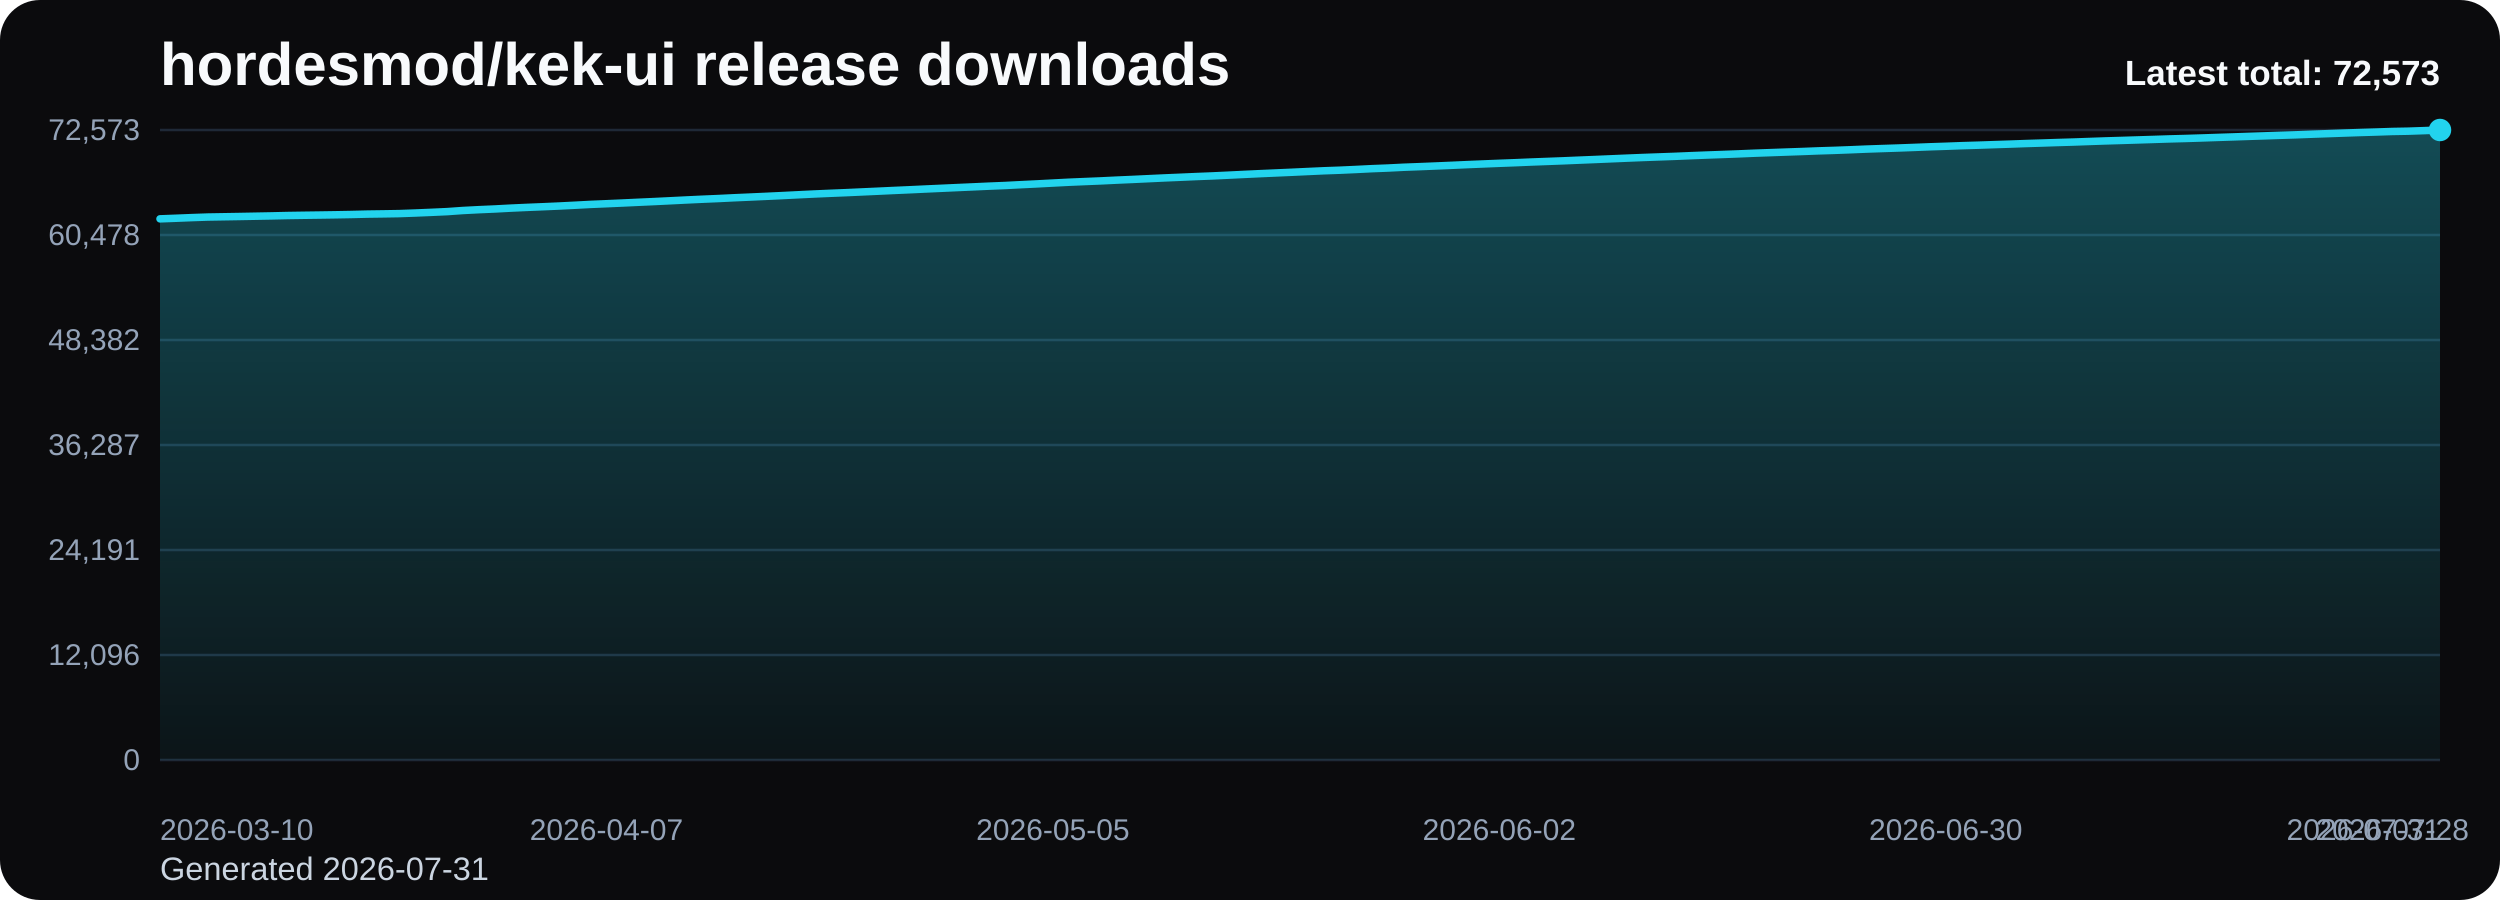
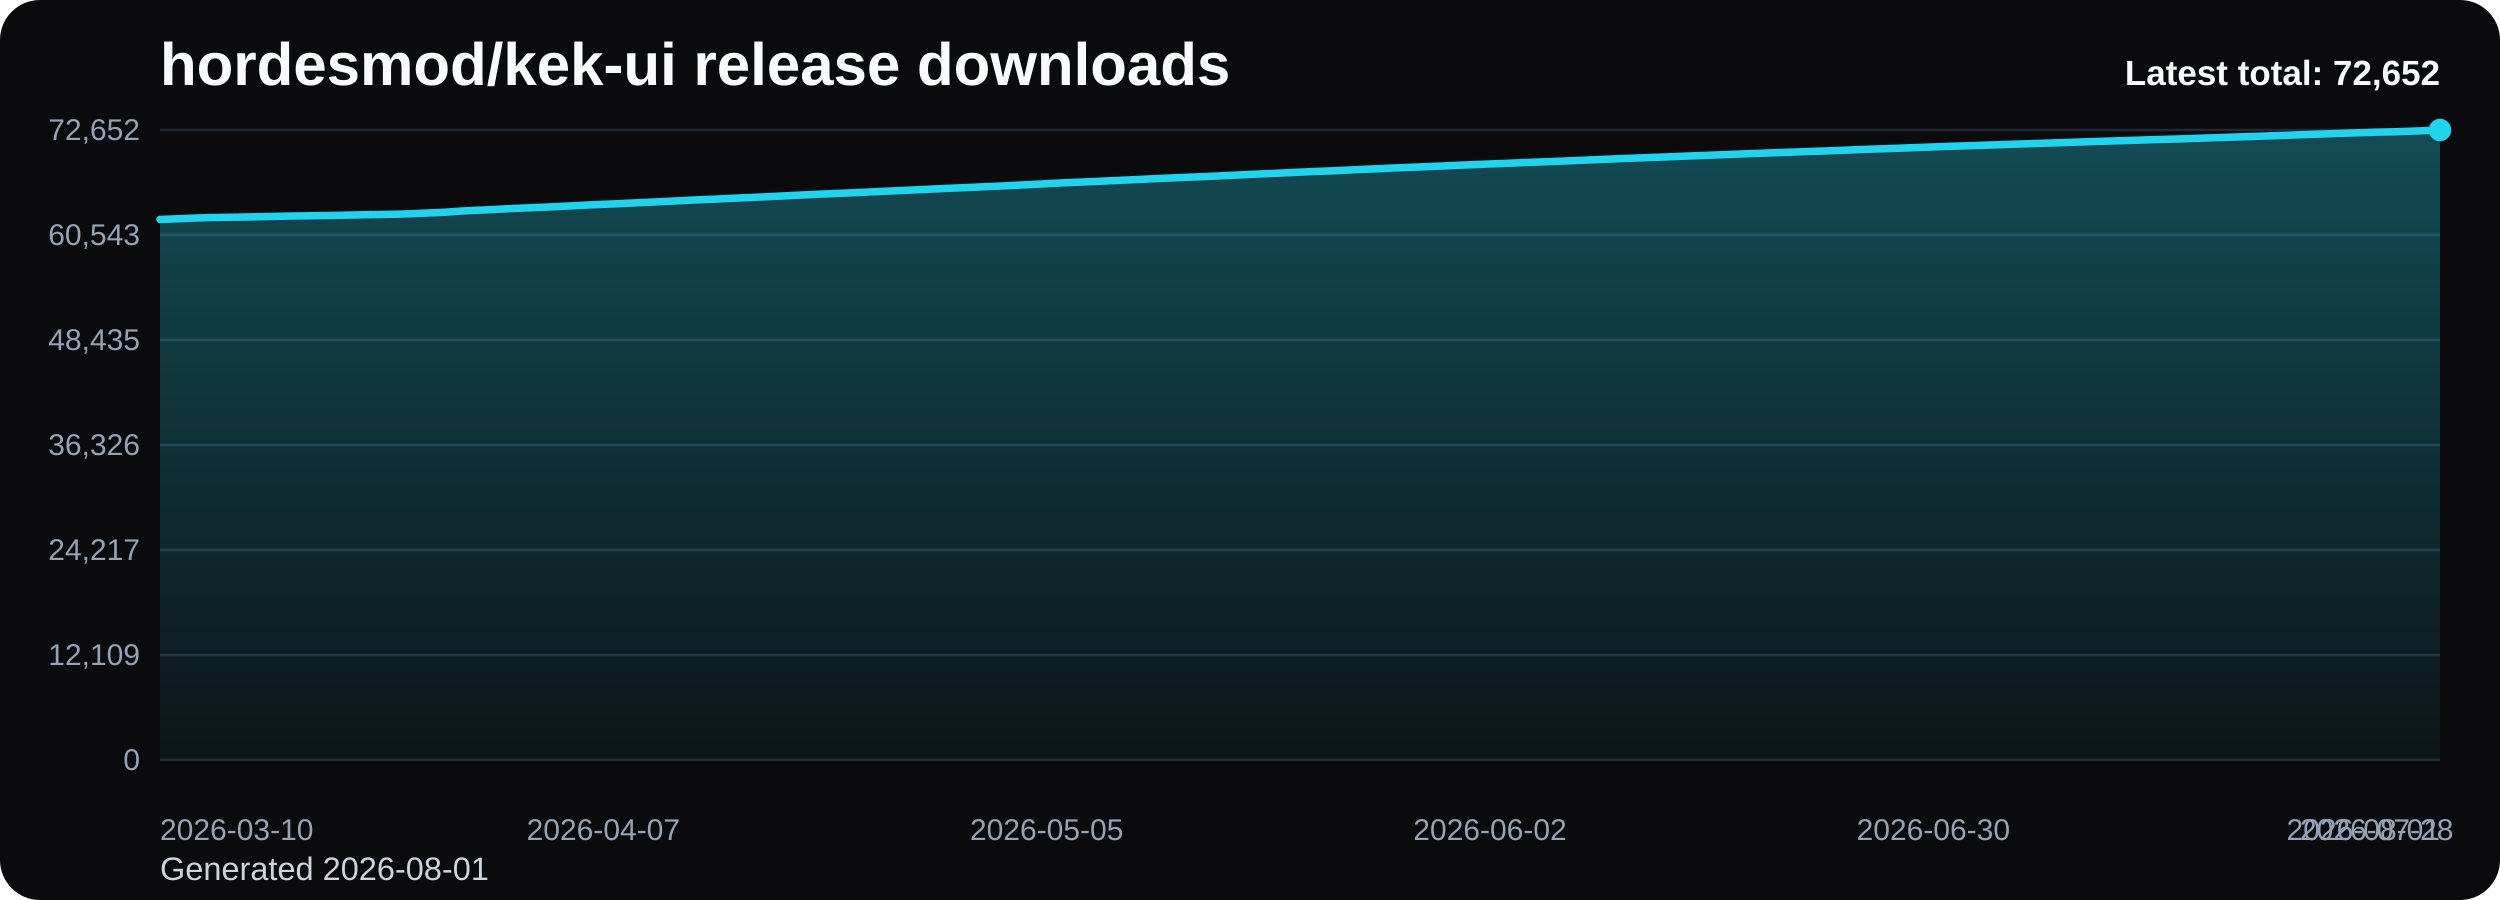
<svg xmlns="http://www.w3.org/2000/svg" viewBox="0 0 1000 360" role="img" aria-label="hordesmod/kek-ui release downloads chart">
  <defs>
    <linearGradient id="fill-total-trend-black" x1="0" y1="0" x2="0" y2="1">
      <stop offset="0%" stop-color="#22d3ee" stop-opacity="0.32" />
      <stop offset="100%" stop-color="#22d3ee" stop-opacity="0.05" />
    </linearGradient>
    <style>
      .bg { fill: #0b0b0d; }
      .title { font: 700 24px Arial, sans-serif; fill: #f8fafc; }
      .sub { font: 400 13px Arial, sans-serif; fill: #cbd5e1; }
      .grid { stroke: #1f2937; stroke-width: 1; }
      .axis { font: 400 12px Arial, sans-serif; fill: #94a3b8; }
      .line { fill: none; stroke: #22d3ee; stroke-width: 3; stroke-linecap: round; stroke-linejoin: round; }
      .dot { fill: #22d3ee; }
      .value { font: 600 11px Arial, sans-serif; fill: #cbd5e1; }
      .latest { font: 700 14px Arial, sans-serif; fill: #f8fafc; }
    </style>
  </defs>
  <rect class="bg" x="0" y="0" width="1000" height="360" rx="16" />
  <text class="title" x="64" y="34">hordesmod/kek-ui release downloads</text>
-   <text class="sub" x="64" y="352">Generated 2026-07-31</text>
+   <text class="sub" x="64" y="352">Generated 2026-08-01</text>
  <line x1="64" y1="52.00" x2="976" y2="52.00" class="grid" />
-   <text x="56" y="56.00" text-anchor="end" class="axis">72,573</text>
+   <text x="56" y="56.00" text-anchor="end" class="axis">72,652</text>
  <line x1="64" y1="94.00" x2="976" y2="94.00" class="grid" />
-   <text x="56" y="98.00" text-anchor="end" class="axis">60,478</text>
+   <text x="56" y="98.00" text-anchor="end" class="axis">60,543</text>
  <line x1="64" y1="136.00" x2="976" y2="136.00" class="grid" />
-   <text x="56" y="140.00" text-anchor="end" class="axis">48,382</text>
+   <text x="56" y="140.00" text-anchor="end" class="axis">48,435</text>
  <line x1="64" y1="178.00" x2="976" y2="178.00" class="grid" />
-   <text x="56" y="182.00" text-anchor="end" class="axis">36,287</text>
+   <text x="56" y="182.00" text-anchor="end" class="axis">36,326</text>
  <line x1="64" y1="220.00" x2="976" y2="220.00" class="grid" />
-   <text x="56" y="224.00" text-anchor="end" class="axis">24,191</text>
+   <text x="56" y="224.00" text-anchor="end" class="axis">24,217</text>
  <line x1="64" y1="262.00" x2="976" y2="262.00" class="grid" />
-   <text x="56" y="266.00" text-anchor="end" class="axis">12,096</text>
+   <text x="56" y="266.00" text-anchor="end" class="axis">12,109</text>
  <line x1="64" y1="304.00" x2="976" y2="304.00" class="grid" />
  <text x="56" y="308.00" text-anchor="end" class="axis">0</text>
-   <path d="M 64.00 304 L 64.00 87.54 L 70.38 87.30 L 76.76 87.04 L 83.13 86.82 L 89.51 86.71 L 95.89 86.60 L 102.27 86.48 L 108.64 86.36 L 115.02 86.21 L 121.40 86.11 L 127.78 86.02 L 134.15 85.92 L 140.53 85.80 L 146.91 85.64 L 153.29 85.55 L 159.66 85.44 L 166.04 85.21 L 172.42 84.94 L 178.80 84.65 L 185.17 84.20 L 191.55 83.87 L 197.93 83.59 L 204.31 83.25 L 210.69 82.96 L 217.06 82.70 L 223.44 82.42 L 229.82 82.10 L 236.20 81.76 L 242.57 81.49 L 248.95 81.21 L 255.33 80.91 L 261.71 80.62 L 268.08 80.31 L 274.46 79.99 L 280.84 79.69 L 287.22 79.42 L 293.59 79.11 L 299.97 78.83 L 306.35 78.54 L 312.73 78.24 L 319.10 77.92 L 325.48 77.61 L 331.86 77.33 L 338.24 77.07 L 344.62 76.78 L 350.99 76.49 L 357.37 76.19 L 363.75 75.91 L 370.13 75.61 L 376.50 75.32 L 382.88 75.03 L 389.26 74.75 L 395.64 74.46 L 402.01 74.20 L 408.39 73.87 L 414.77 73.56 L 421.15 73.22 L 427.52 72.89 L 433.90 72.62 L 440.28 72.36 L 446.66 72.05 L 453.03 71.77 L 459.41 71.47 L 465.79 71.17 L 472.17 70.90 L 478.55 70.62 L 484.92 70.37 L 491.30 70.07 L 497.68 69.76 L 504.06 69.46 L 510.43 69.18 L 516.81 68.90 L 523.19 68.60 L 529.57 68.31 L 535.94 68.08 L 542.32 67.79 L 548.70 67.47 L 555.08 67.22 L 561.45 66.90 L 567.83 66.66 L 574.21 66.40 L 580.59 66.13 L 586.97 65.84 L 593.34 65.58 L 599.72 65.32 L 606.10 65.08 L 612.48 64.81 L 618.85 64.57 L 625.23 64.33 L 631.61 64.06 L 637.99 63.80 L 644.36 63.53 L 650.74 63.26 L 657.12 63.00 L 663.50 62.77 L 669.87 62.54 L 676.25 62.27 L 682.63 62.02 L 689.01 61.79 L 695.38 61.55 L 701.76 61.28 L 708.14 61.05 L 714.52 60.82 L 720.90 60.60 L 727.27 60.35 L 733.65 60.15 L 740.03 59.91 L 746.41 59.64 L 752.78 59.42 L 759.16 59.21 L 765.54 58.97 L 771.92 58.72 L 778.29 58.51 L 784.67 58.27 L 791.05 58.08 L 797.43 57.86 L 803.80 57.65 L 810.18 57.42 L 816.56 57.22 L 822.94 57.01 L 829.31 56.82 L 835.69 56.59 L 842.07 56.37 L 848.45 56.18 L 854.83 55.98 L 861.20 55.78 L 867.58 55.57 L 873.96 55.40 L 880.34 55.20 L 886.71 54.98 L 893.09 54.77 L 899.47 54.55 L 905.85 54.34 L 912.22 54.12 L 918.60 53.92 L 924.98 53.67 L 931.36 53.45 L 937.73 53.22 L 944.11 53.00 L 950.49 52.81 L 956.87 52.59 L 963.24 52.47 L 969.62 52.25 L 976.00 52.00 L 976.00 304 Z" fill="url(#fill-total-trend-black)" />
-   <polyline class="line" points="64.00,87.54 70.38,87.30 76.76,87.04 83.13,86.82 89.51,86.71 95.89,86.60 102.27,86.48 108.64,86.36 115.02,86.21 121.40,86.11 127.78,86.02 134.15,85.92 140.53,85.80 146.91,85.64 153.29,85.55 159.66,85.44 166.04,85.21 172.42,84.94 178.80,84.65 185.17,84.20 191.55,83.87 197.93,83.59 204.31,83.25 210.69,82.96 217.06,82.70 223.44,82.42 229.82,82.10 236.20,81.76 242.57,81.49 248.95,81.21 255.33,80.91 261.71,80.62 268.08,80.31 274.46,79.99 280.84,79.69 287.22,79.42 293.59,79.11 299.97,78.83 306.35,78.54 312.73,78.24 319.10,77.92 325.48,77.61 331.86,77.33 338.24,77.07 344.62,76.78 350.99,76.49 357.37,76.19 363.75,75.91 370.13,75.61 376.50,75.32 382.88,75.03 389.26,74.75 395.64,74.46 402.01,74.20 408.39,73.87 414.77,73.56 421.15,73.22 427.52,72.89 433.90,72.62 440.28,72.36 446.66,72.05 453.03,71.77 459.41,71.47 465.79,71.17 472.17,70.90 478.55,70.62 484.92,70.37 491.30,70.07 497.68,69.76 504.06,69.46 510.43,69.18 516.81,68.90 523.19,68.60 529.57,68.31 535.94,68.08 542.32,67.79 548.70,67.47 555.08,67.22 561.45,66.90 567.83,66.66 574.21,66.40 580.59,66.13 586.97,65.84 593.34,65.58 599.72,65.32 606.10,65.08 612.48,64.81 618.85,64.57 625.23,64.33 631.61,64.06 637.99,63.80 644.36,63.53 650.74,63.26 657.12,63.00 663.50,62.77 669.87,62.54 676.25,62.27 682.63,62.02 689.01,61.79 695.38,61.55 701.76,61.28 708.14,61.05 714.52,60.82 720.90,60.60 727.27,60.35 733.65,60.15 740.03,59.91 746.41,59.64 752.78,59.42 759.16,59.21 765.54,58.97 771.92,58.72 778.29,58.51 784.67,58.27 791.05,58.08 797.43,57.86 803.80,57.65 810.18,57.42 816.56,57.22 822.94,57.01 829.31,56.82 835.69,56.59 842.07,56.37 848.45,56.18 854.83,55.98 861.20,55.78 867.58,55.57 873.96,55.40 880.34,55.20 886.71,54.98 893.09,54.77 899.47,54.55 905.85,54.34 912.22,54.12 918.60,53.92 924.98,53.67 931.36,53.45 937.73,53.22 944.11,53.00 950.49,52.81 956.87,52.59 963.24,52.47 969.62,52.25 976.00,52.00" />
+   <path d="M 64.00 304 L 64.00 87.78 L 70.33 87.54 L 76.67 87.28 L 83.00 87.05 L 89.33 86.94 L 95.67 86.84 L 102.00 86.72 L 108.33 86.60 L 114.67 86.45 L 121.00 86.35 L 127.33 86.25 L 133.67 86.16 L 140.00 86.03 L 146.33 85.88 L 152.67 85.79 L 159.00 85.68 L 165.33 85.45 L 171.67 85.17 L 178.00 84.89 L 184.33 84.43 L 190.67 84.11 L 197.00 83.83 L 203.33 83.49 L 209.67 83.20 L 216.00 82.94 L 222.33 82.66 L 228.67 82.34 L 235.00 82.00 L 241.33 81.73 L 247.67 81.46 L 254.00 81.15 L 260.33 80.87 L 266.67 80.55 L 273.00 80.23 L 279.33 79.93 L 285.67 79.67 L 292.00 79.35 L 298.33 79.08 L 304.67 78.79 L 311.00 78.48 L 317.33 78.16 L 323.67 77.86 L 330.00 77.57 L 336.33 77.31 L 342.67 77.03 L 349.00 76.74 L 355.33 76.43 L 361.67 76.16 L 368.00 75.86 L 374.33 75.57 L 380.67 75.27 L 387.00 75.00 L 393.33 74.71 L 399.67 74.45 L 406.00 74.12 L 412.33 73.81 L 418.67 73.47 L 425.00 73.14 L 431.33 72.87 L 437.67 72.61 L 444.00 72.30 L 450.33 72.02 L 456.67 71.73 L 463.00 71.42 L 469.33 71.15 L 475.67 70.87 L 482.00 70.63 L 488.33 70.32 L 494.67 70.02 L 501.00 69.71 L 507.33 69.44 L 513.67 69.16 L 520.00 68.86 L 526.33 68.57 L 532.67 68.34 L 539.00 68.05 L 545.33 67.73 L 551.67 67.48 L 558.00 67.16 L 564.33 66.92 L 570.67 66.66 L 577.00 66.39 L 583.33 66.10 L 589.67 65.84 L 596.00 65.58 L 602.33 65.34 L 608.67 65.07 L 615.00 64.83 L 621.33 64.59 L 627.67 64.32 L 634.00 64.06 L 640.33 63.79 L 646.67 63.52 L 653.00 63.27 L 659.33 63.03 L 665.67 62.80 L 672.00 62.53 L 678.33 62.29 L 684.67 62.05 L 691.00 61.81 L 697.33 61.55 L 703.67 61.32 L 710.00 61.08 L 716.33 60.87 L 722.67 60.62 L 729.00 60.42 L 735.33 60.18 L 741.67 59.91 L 748.00 59.68 L 754.33 59.47 L 760.67 59.24 L 767.00 58.99 L 773.33 58.77 L 779.67 58.54 L 786.00 58.34 L 792.33 58.13 L 798.67 57.92 L 805.00 57.69 L 811.33 57.49 L 817.67 57.28 L 824.00 57.08 L 830.33 56.86 L 836.67 56.64 L 843.00 56.45 L 849.33 56.25 L 855.67 56.05 L 862.00 55.84 L 868.33 55.67 L 874.67 55.48 L 881.00 55.25 L 887.33 55.04 L 893.67 54.82 L 900.00 54.62 L 906.33 54.39 L 912.67 54.19 L 919.00 53.94 L 925.33 53.72 L 931.67 53.49 L 938.00 53.27 L 944.33 53.08 L 950.67 52.86 L 957.00 52.74 L 963.33 52.52 L 969.67 52.27 L 976.00 52.00 L 976.00 304 Z" fill="url(#fill-total-trend-black)" />
+   <polyline class="line" points="64.00,87.78 70.33,87.54 76.67,87.28 83.00,87.05 89.33,86.94 95.67,86.84 102.00,86.72 108.33,86.60 114.67,86.45 121.00,86.35 127.33,86.25 133.67,86.16 140.00,86.03 146.33,85.88 152.67,85.79 159.00,85.68 165.33,85.45 171.67,85.17 178.00,84.89 184.33,84.43 190.67,84.11 197.00,83.83 203.33,83.49 209.67,83.20 216.00,82.94 222.33,82.66 228.67,82.34 235.00,82.00 241.33,81.73 247.67,81.46 254.00,81.15 260.33,80.87 266.67,80.55 273.00,80.23 279.33,79.93 285.67,79.67 292.00,79.35 298.33,79.08 304.67,78.79 311.00,78.48 317.33,78.16 323.67,77.86 330.00,77.57 336.33,77.31 342.67,77.03 349.00,76.74 355.33,76.43 361.67,76.16 368.00,75.86 374.33,75.57 380.67,75.27 387.00,75.00 393.33,74.71 399.67,74.45 406.00,74.12 412.33,73.81 418.67,73.47 425.00,73.14 431.33,72.87 437.67,72.61 444.00,72.30 450.33,72.02 456.67,71.73 463.00,71.42 469.33,71.15 475.67,70.87 482.00,70.63 488.33,70.32 494.67,70.02 501.00,69.71 507.33,69.44 513.67,69.16 520.00,68.86 526.33,68.57 532.67,68.34 539.00,68.05 545.33,67.73 551.67,67.48 558.00,67.16 564.33,66.92 570.67,66.66 577.00,66.39 583.33,66.10 589.67,65.84 596.00,65.58 602.33,65.34 608.67,65.07 615.00,64.83 621.33,64.59 627.67,64.32 634.00,64.06 640.33,63.79 646.67,63.52 653.00,63.27 659.33,63.03 665.67,62.80 672.00,62.53 678.33,62.29 684.67,62.05 691.00,61.81 697.33,61.55 703.67,61.32 710.00,61.08 716.33,60.87 722.67,60.62 729.00,60.42 735.33,60.18 741.67,59.91 748.00,59.68 754.33,59.47 760.67,59.24 767.00,58.99 773.33,58.77 779.67,58.54 786.00,58.34 792.33,58.13 798.67,57.92 805.00,57.69 811.33,57.49 817.67,57.28 824.00,57.08 830.33,56.86 836.67,56.64 843.00,56.45 849.33,56.25 855.67,56.05 862.00,55.84 868.33,55.67 874.67,55.48 881.00,55.25 887.33,55.04 893.67,54.82 900.00,54.62 906.33,54.39 912.67,54.19 919.00,53.94 925.33,53.72 931.67,53.49 938.00,53.27 944.33,53.08 950.67,52.86 957.00,52.74 963.33,52.52 969.67,52.27 976.00,52.00" />
  <circle class="dot" cx="976.00" cy="52.00" r="4.5" />
  <text class="axis" x="64.00" y="336" text-anchor="start">2026-03-10</text>
-   <text class="axis" x="242.57" y="336" text-anchor="middle">2026-04-07</text>
-   <text class="axis" x="421.15" y="336" text-anchor="middle">2026-05-05</text>
-   <text class="axis" x="599.72" y="336" text-anchor="middle">2026-06-02</text>
-   <text class="axis" x="778.29" y="336" text-anchor="middle">2026-06-30</text>
-   <text class="axis" x="956.87" y="336" text-anchor="middle">2026-07-28</text>
-   <text class="axis" x="976.00" y="336" text-anchor="end">2026-07-31</text>
-   <text class="latest" x="976" y="34" text-anchor="end">Latest total: 72,573</text>
+   <text class="axis" x="241.33" y="336" text-anchor="middle">2026-04-07</text>
+   <text class="axis" x="418.67" y="336" text-anchor="middle">2026-05-05</text>
+   <text class="axis" x="596.00" y="336" text-anchor="middle">2026-06-02</text>
+   <text class="axis" x="773.33" y="336" text-anchor="middle">2026-06-30</text>
+   <text class="axis" x="950.67" y="336" text-anchor="middle">2026-07-28</text>
+   <text class="axis" x="976.00" y="336" text-anchor="end">2026-08-01</text>
+   <text class="latest" x="976" y="34" text-anchor="end">Latest total: 72,652</text>
</svg>
